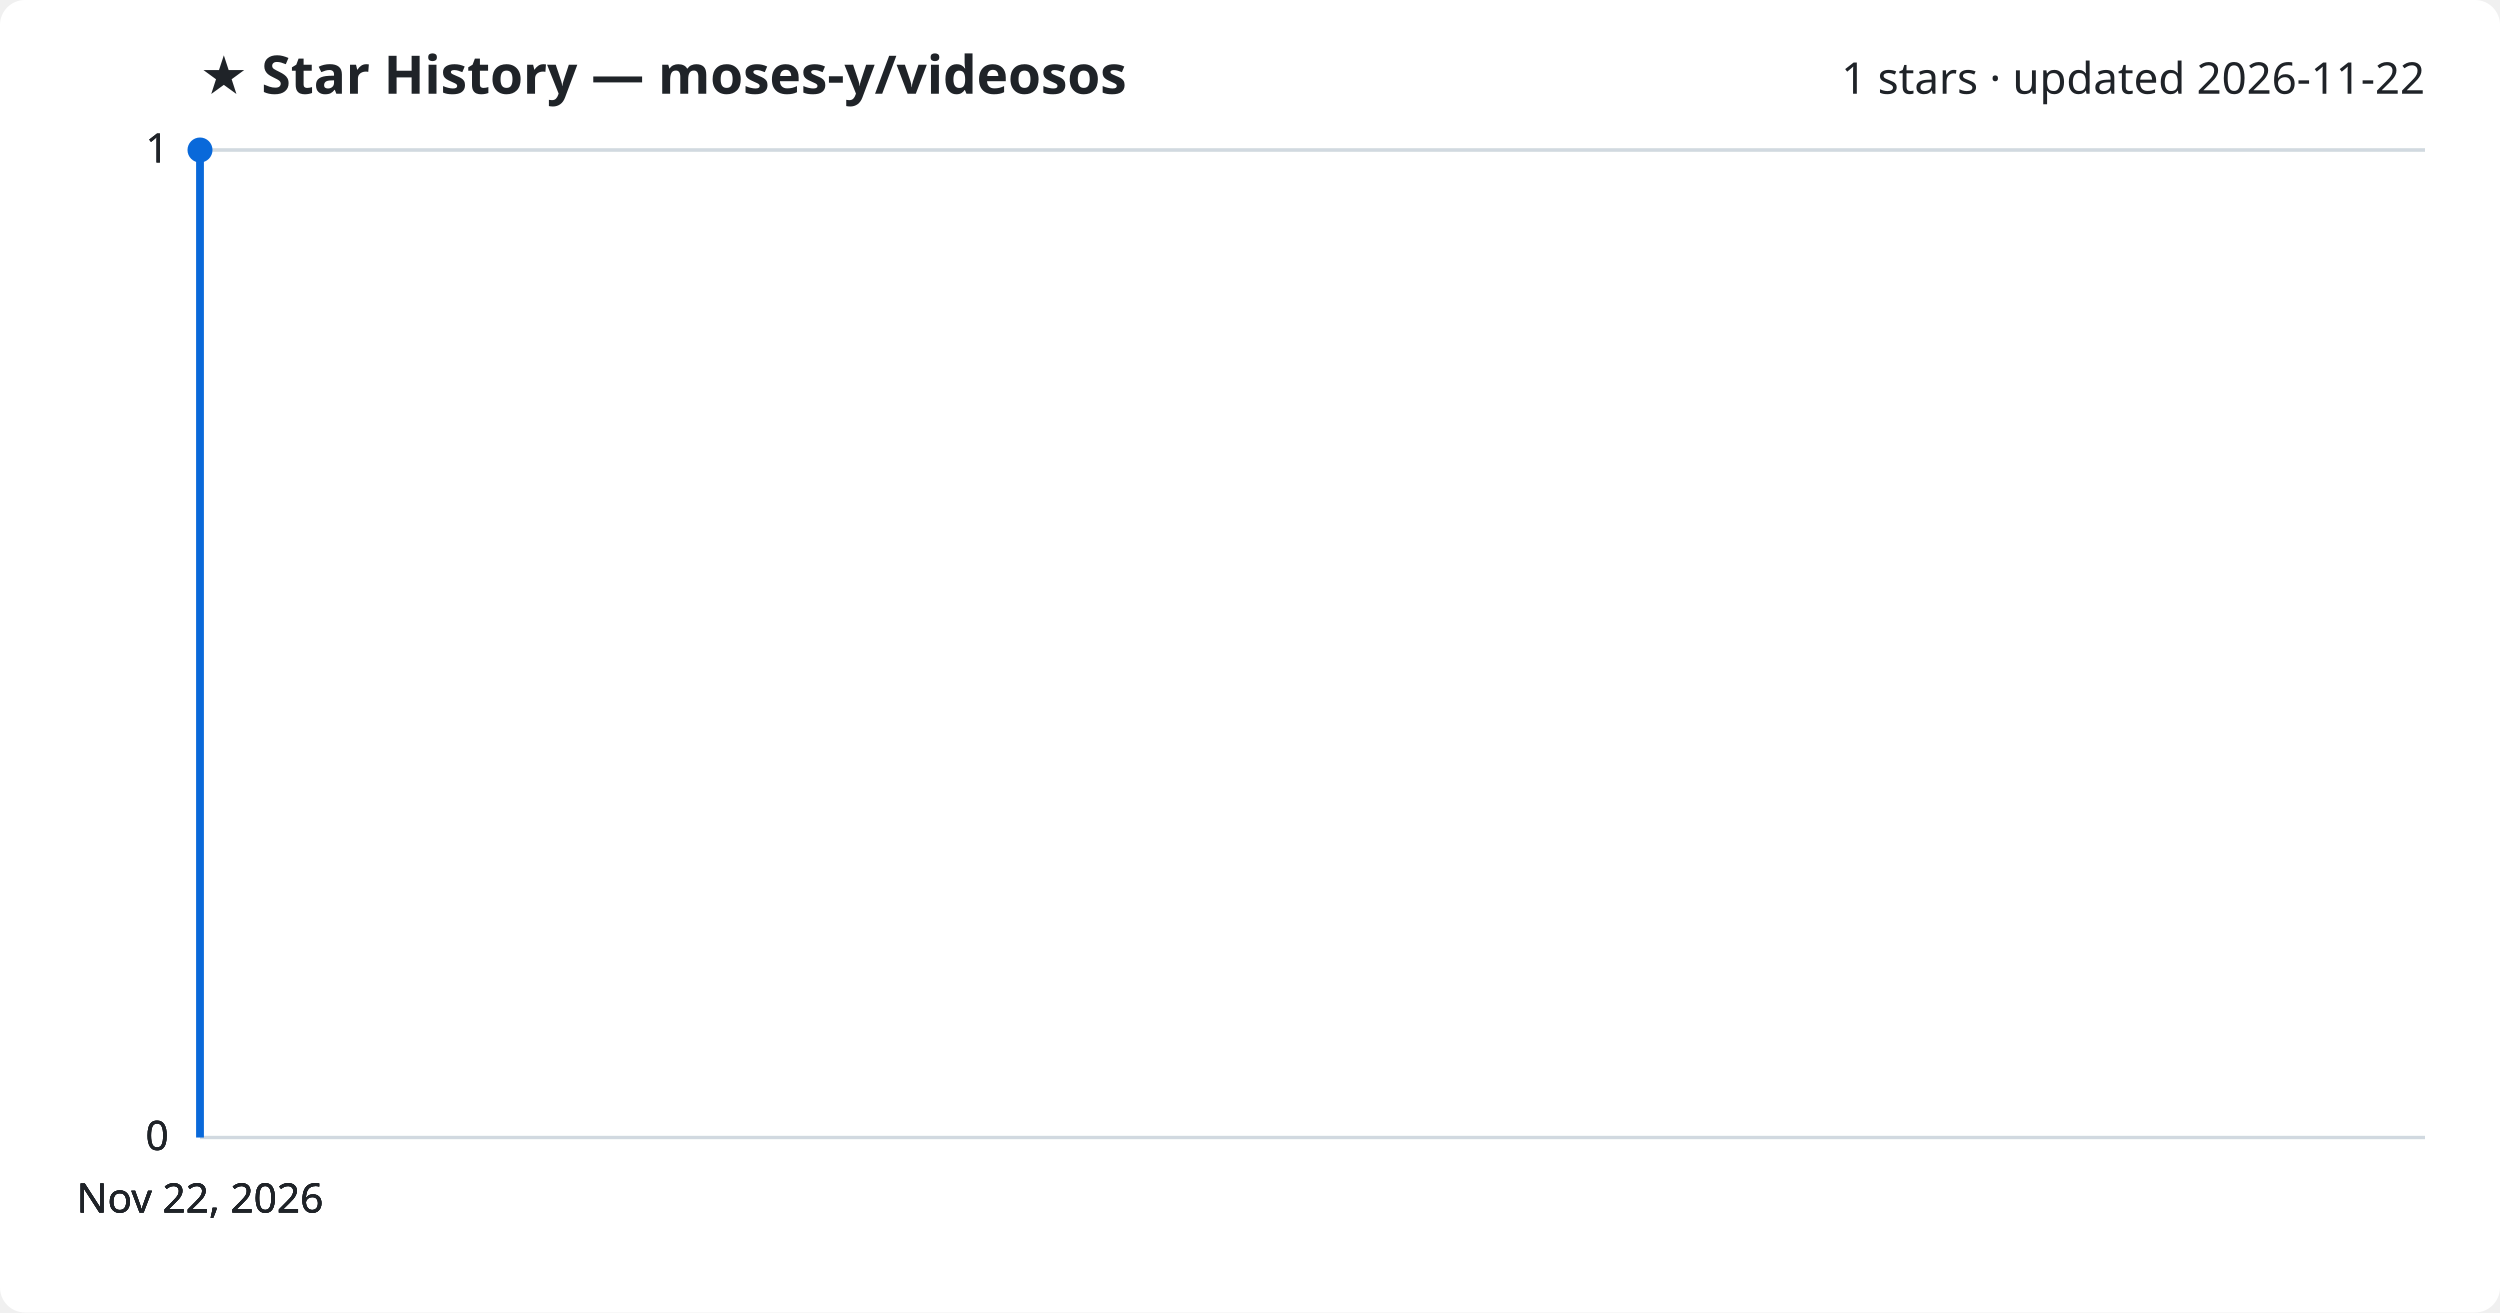
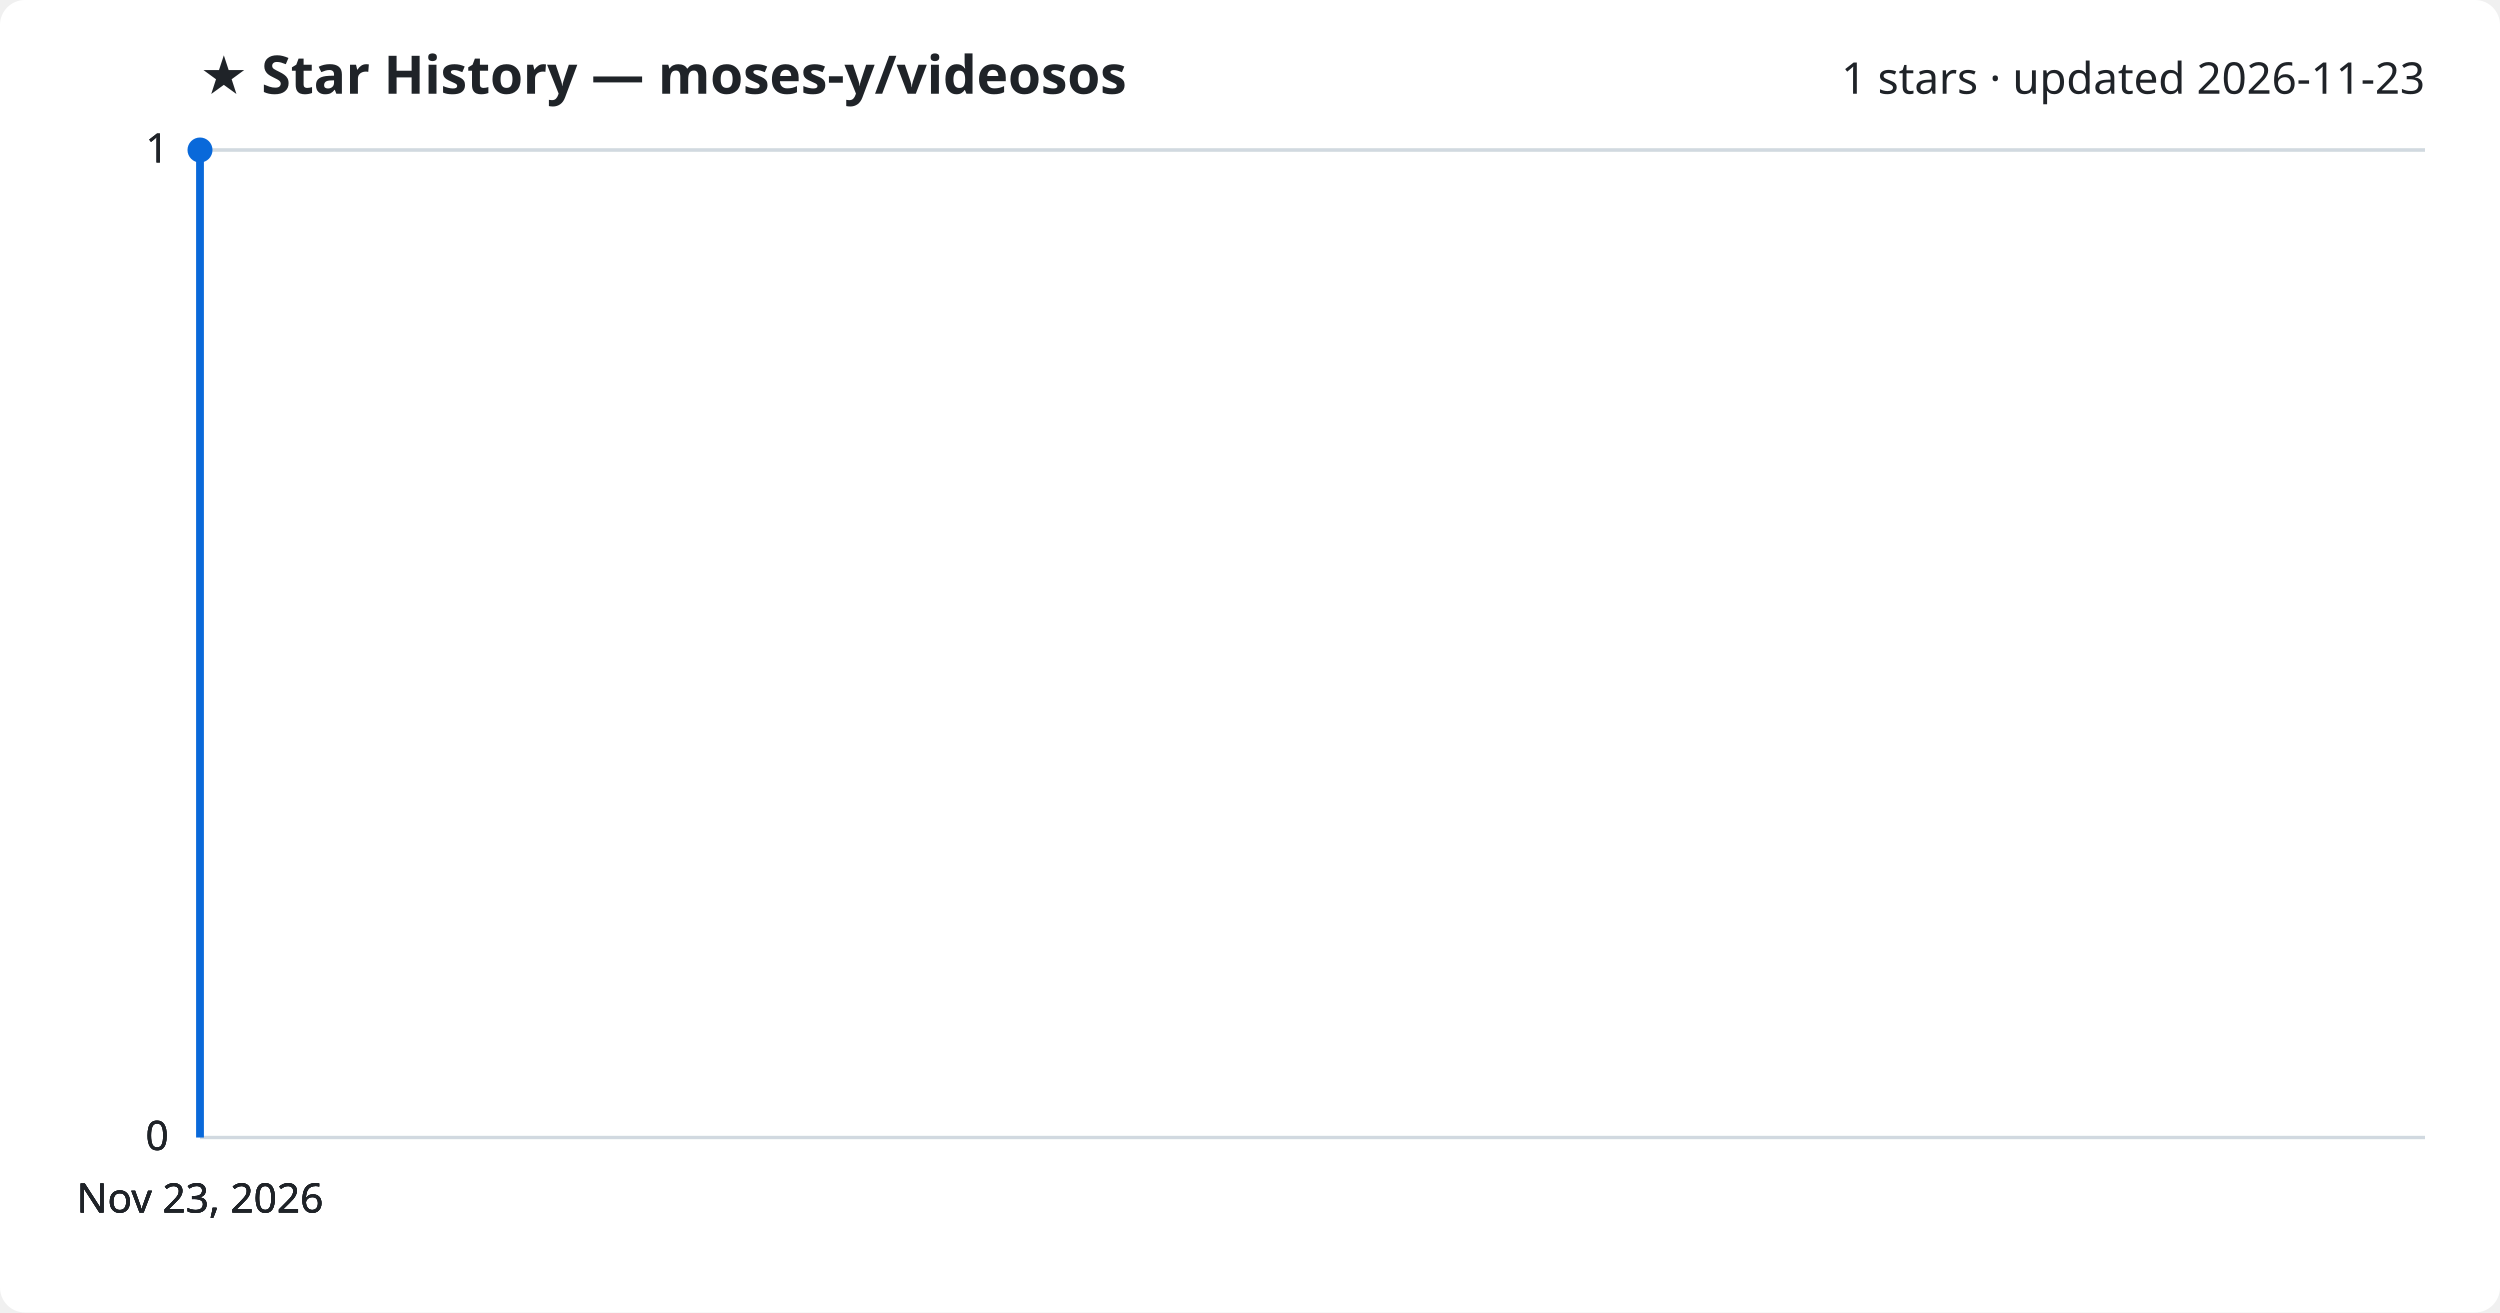
<svg xmlns="http://www.w3.org/2000/svg" viewBox="0 0 800 420" font-family="Segoe UI, sans-serif">
  <rect width="800" height="420" fill="#ffffff" rx="8" />
  <text x="64" y="30" fill="#1f2328" font-size="17" font-weight="700">★ Star History — moses-y/videosos</text>
-   <text x="776" y="30" fill="#1f2328" font-size="14" text-anchor="end">1 stars · updated 2026-11-22</text>
+   <text x="776" y="30" fill="#1f2328" font-size="14" text-anchor="end">1 stars · updated 2026-11-23</text>
  <line x1="64" y1="364.0" x2="776" y2="364.0" stroke="#d1d9e0" stroke-width="1" />
  <text x="54" y="368.0" fill="#1f2328" font-size="13" text-anchor="end">0</text>
  <line x1="64" y1="364.0" x2="776" y2="364.0" stroke="#d1d9e0" stroke-width="1" />
  <text x="54" y="368.0" fill="#1f2328" font-size="13" text-anchor="end">0</text>
  <line x1="64" y1="364.0" x2="776" y2="364.0" stroke="#d1d9e0" stroke-width="1" />
  <text x="54" y="368.0" fill="#1f2328" font-size="13" text-anchor="end">0</text>
  <line x1="64" y1="48.0" x2="776" y2="48.0" stroke="#d1d9e0" stroke-width="1" />
  <text x="54" y="52.0" fill="#1f2328" font-size="13" text-anchor="end">1</text>
  <line x1="64" y1="48.0" x2="776" y2="48.0" stroke="#d1d9e0" stroke-width="1" />
  <text x="54" y="52.0" fill="#1f2328" font-size="13" text-anchor="end">1</text>
  <path d="M64.0,364.0 L64.0,48.0 L64.0,48.0" fill="none" stroke="#0969da" stroke-width="2.5" stroke-linejoin="round" />
  <circle cx="64.0" cy="48.0" r="4" fill="#0969da" />
-   <text x="64.0" y="388" fill="#1f2328" font-size="13" text-anchor="middle">Nov 22, 2026</text>
-   <text x="64.0" y="388" fill="#1f2328" font-size="13" text-anchor="middle">Nov 22, 2026</text>
-   <text x="64.0" y="388" fill="#1f2328" font-size="13" text-anchor="middle">Nov 22, 2026</text>
-   <text x="64.0" y="388" fill="#1f2328" font-size="13" text-anchor="middle">Nov 22, 2026</text>
+   <text x="64.0" y="388" fill="#1f2328" font-size="13" text-anchor="middle">Nov 23, 2026</text>
+   <text x="64.0" y="388" fill="#1f2328" font-size="13" text-anchor="middle">Nov 23, 2026</text>
+   <text x="64.0" y="388" fill="#1f2328" font-size="13" text-anchor="middle">Nov 23, 2026</text>
+   <text x="64.0" y="388" fill="#1f2328" font-size="13" text-anchor="middle">Nov 23, 2026</text>
</svg>
